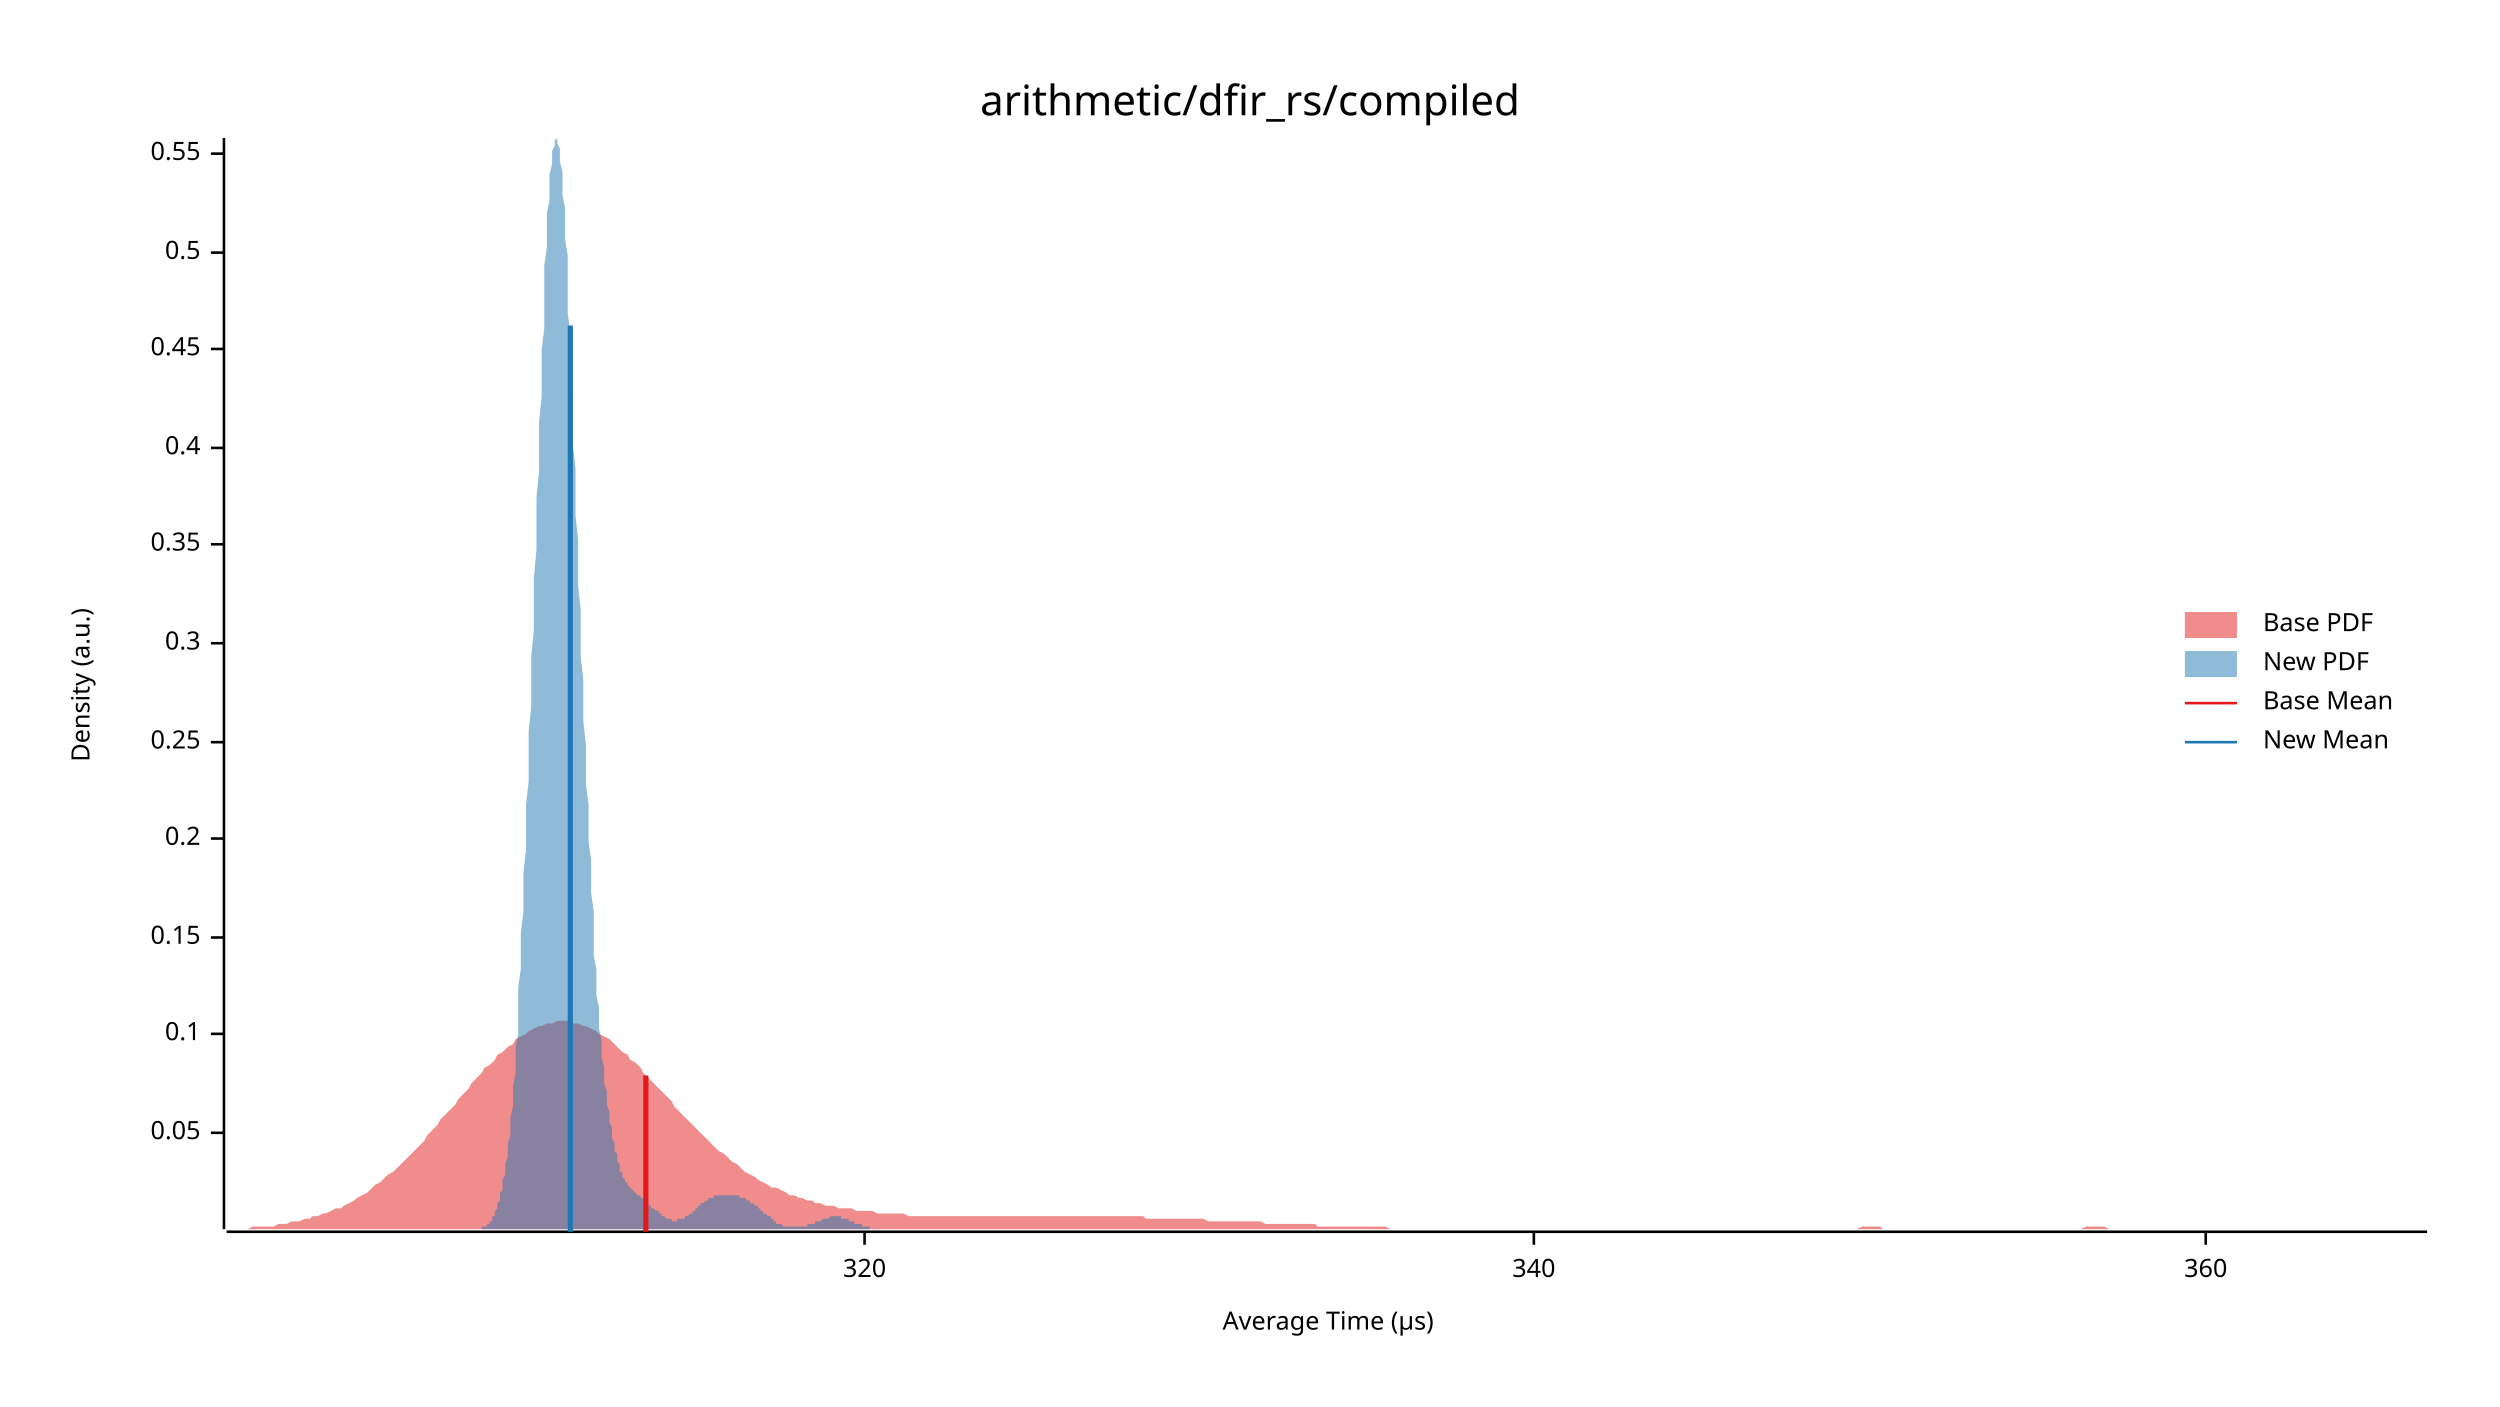
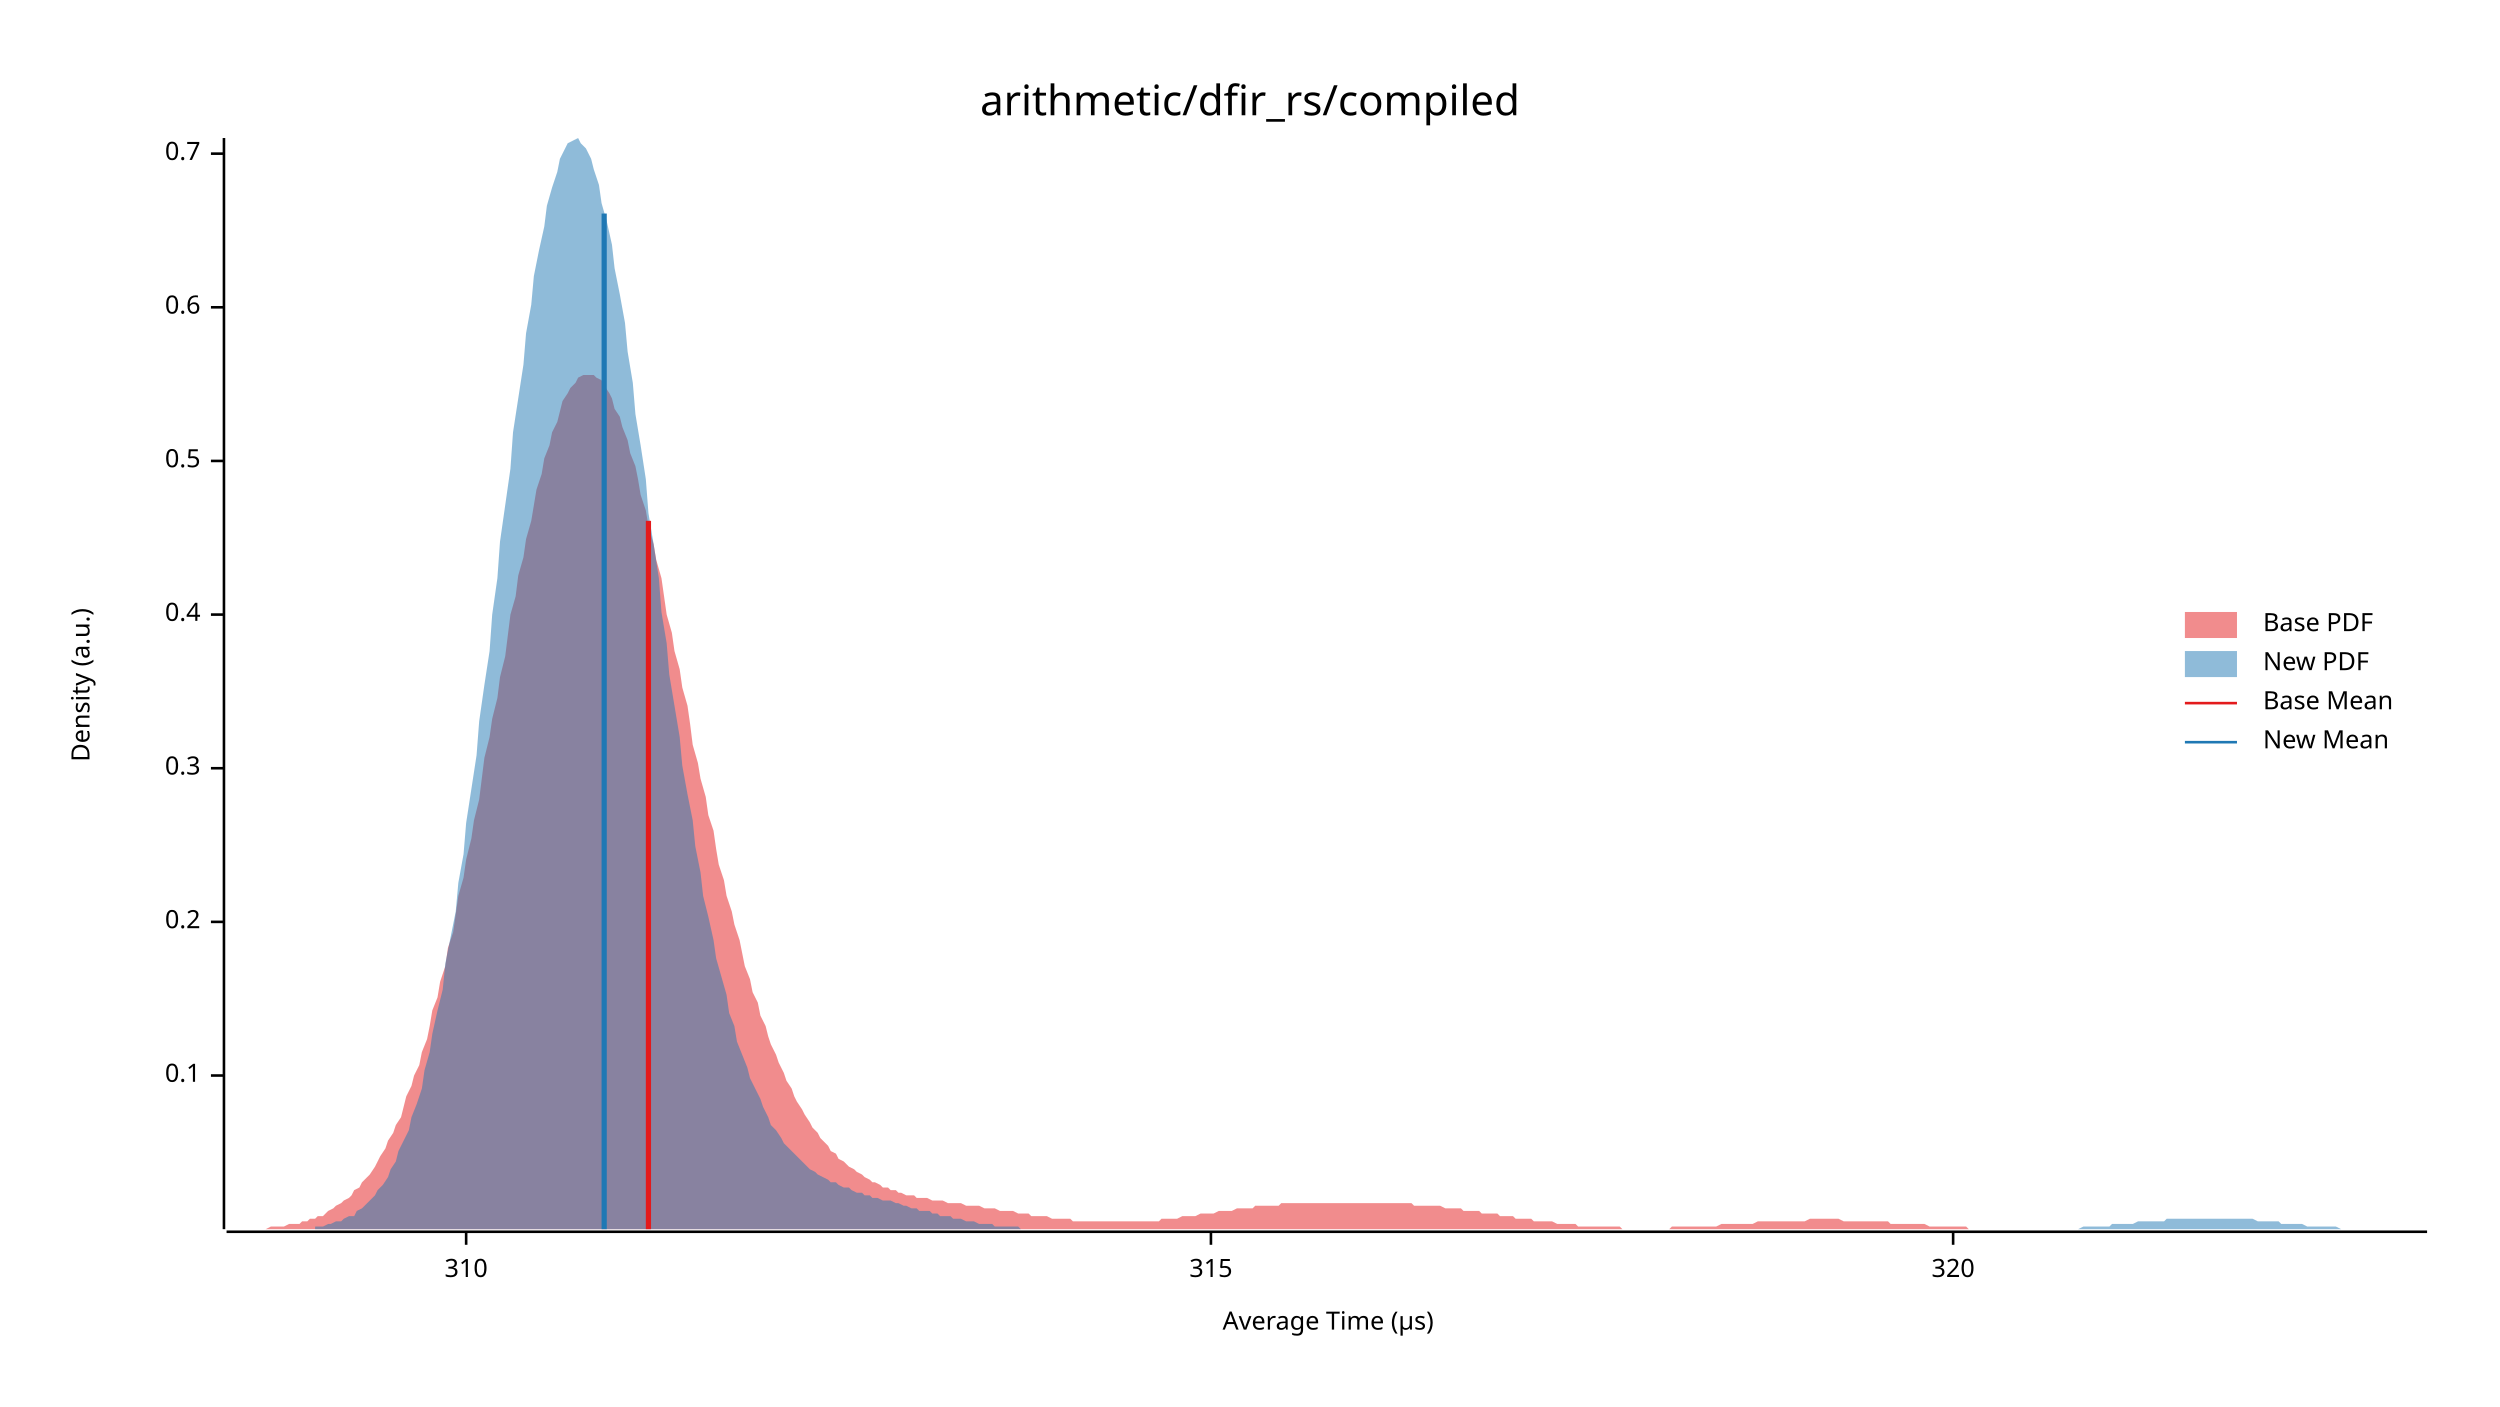
<svg xmlns="http://www.w3.org/2000/svg" width="960" height="540" viewBox="0 0 960 540">
  <text x="480" y="32" dy="0.76em" text-anchor="middle" font-family="sans-serif" font-size="16.129" opacity="1" fill="#000000">
arithmetic/dfir_rs/compiled
</text>
  <text x="27" y="263" dy="0.76em" text-anchor="middle" font-family="sans-serif" font-size="9.677" opacity="1" fill="#000000" transform="rotate(270, 27, 263)">
Density (a.u.)
</text>
  <text x="510" y="513" dy="-0.5ex" text-anchor="middle" font-family="sans-serif" font-size="9.677" opacity="1" fill="#000000">
Average Time (µs)
</text>
  <polyline fill="none" opacity="1" stroke="#000000" stroke-width="1" points="86,53 86,472 " />
-   <text x="77" y="435" dy="0.5ex" text-anchor="end" font-family="sans-serif" font-size="9.677" opacity="1" fill="#000000">
- 0.05
- </text>
-   <polyline fill="none" opacity="1" stroke="#000000" stroke-width="1" points="81,435 86,435 " />
-   <text x="77" y="397" dy="0.5ex" text-anchor="end" font-family="sans-serif" font-size="9.677" opacity="1" fill="#000000">
+   <text x="77" y="413" dy="0.5ex" text-anchor="end" font-family="sans-serif" font-size="9.677" opacity="1" fill="#000000">
0.1
</text>
-   <polyline fill="none" opacity="1" stroke="#000000" stroke-width="1" points="81,397 86,397 " />
-   <text x="77" y="360" dy="0.5ex" text-anchor="end" font-family="sans-serif" font-size="9.677" opacity="1" fill="#000000">
- 0.15
- </text>
-   <polyline fill="none" opacity="1" stroke="#000000" stroke-width="1" points="81,360 86,360 " />
-   <text x="77" y="322" dy="0.5ex" text-anchor="end" font-family="sans-serif" font-size="9.677" opacity="1" fill="#000000">
+   <polyline fill="none" opacity="1" stroke="#000000" stroke-width="1" points="81,413 86,413 " />
+   <text x="77" y="354" dy="0.5ex" text-anchor="end" font-family="sans-serif" font-size="9.677" opacity="1" fill="#000000">
0.2
</text>
-   <polyline fill="none" opacity="1" stroke="#000000" stroke-width="1" points="81,322 86,322 " />
-   <text x="77" y="285" dy="0.5ex" text-anchor="end" font-family="sans-serif" font-size="9.677" opacity="1" fill="#000000">
- 0.25
- </text>
-   <polyline fill="none" opacity="1" stroke="#000000" stroke-width="1" points="81,285 86,285 " />
-   <text x="77" y="247" dy="0.5ex" text-anchor="end" font-family="sans-serif" font-size="9.677" opacity="1" fill="#000000">
+   <polyline fill="none" opacity="1" stroke="#000000" stroke-width="1" points="81,354 86,354 " />
+   <text x="77" y="295" dy="0.5ex" text-anchor="end" font-family="sans-serif" font-size="9.677" opacity="1" fill="#000000">
0.3
</text>
-   <polyline fill="none" opacity="1" stroke="#000000" stroke-width="1" points="81,247 86,247 " />
-   <text x="77" y="209" dy="0.5ex" text-anchor="end" font-family="sans-serif" font-size="9.677" opacity="1" fill="#000000">
- 0.35
- </text>
-   <polyline fill="none" opacity="1" stroke="#000000" stroke-width="1" points="81,209 86,209 " />
-   <text x="77" y="172" dy="0.5ex" text-anchor="end" font-family="sans-serif" font-size="9.677" opacity="1" fill="#000000">
+   <polyline fill="none" opacity="1" stroke="#000000" stroke-width="1" points="81,295 86,295 " />
+   <text x="77" y="236" dy="0.5ex" text-anchor="end" font-family="sans-serif" font-size="9.677" opacity="1" fill="#000000">
0.4
</text>
-   <polyline fill="none" opacity="1" stroke="#000000" stroke-width="1" points="81,172 86,172 " />
-   <text x="77" y="134" dy="0.5ex" text-anchor="end" font-family="sans-serif" font-size="9.677" opacity="1" fill="#000000">
- 0.45
- </text>
-   <polyline fill="none" opacity="1" stroke="#000000" stroke-width="1" points="81,134 86,134 " />
-   <text x="77" y="97" dy="0.5ex" text-anchor="end" font-family="sans-serif" font-size="9.677" opacity="1" fill="#000000">
+   <polyline fill="none" opacity="1" stroke="#000000" stroke-width="1" points="81,236 86,236 " />
+   <text x="77" y="177" dy="0.5ex" text-anchor="end" font-family="sans-serif" font-size="9.677" opacity="1" fill="#000000">
0.5
</text>
-   <polyline fill="none" opacity="1" stroke="#000000" stroke-width="1" points="81,97 86,97 " />
+   <polyline fill="none" opacity="1" stroke="#000000" stroke-width="1" points="81,177 86,177 " />
+   <text x="77" y="118" dy="0.5ex" text-anchor="end" font-family="sans-serif" font-size="9.677" opacity="1" fill="#000000">
+ 0.6
+ </text>
+   <polyline fill="none" opacity="1" stroke="#000000" stroke-width="1" points="81,118 86,118 " />
  <text x="77" y="59" dy="0.5ex" text-anchor="end" font-family="sans-serif" font-size="9.677" opacity="1" fill="#000000">
- 0.55
+ 0.7
</text>
  <polyline fill="none" opacity="1" stroke="#000000" stroke-width="1" points="81,59 86,59 " />
  <polyline fill="none" opacity="1" stroke="#000000" stroke-width="1" points="87,473 932,473 " />
-   <text x="332" y="483" dy="0.76em" text-anchor="middle" font-family="sans-serif" font-size="9.677" opacity="1" fill="#000000">
+   <text x="179" y="483" dy="0.76em" text-anchor="middle" font-family="sans-serif" font-size="9.677" opacity="1" fill="#000000">
+ 310
+ </text>
+   <polyline fill="none" opacity="1" stroke="#000000" stroke-width="1" points="179,473 179,478 " />
+   <text x="465" y="483" dy="0.76em" text-anchor="middle" font-family="sans-serif" font-size="9.677" opacity="1" fill="#000000">
+ 315
+ </text>
+   <polyline fill="none" opacity="1" stroke="#000000" stroke-width="1" points="465,473 465,478 " />
+   <text x="750" y="483" dy="0.76em" text-anchor="middle" font-family="sans-serif" font-size="9.677" opacity="1" fill="#000000">
320
</text>
-   <polyline fill="none" opacity="1" stroke="#000000" stroke-width="1" points="332,473 332,478 " />
-   <text x="589" y="483" dy="0.76em" text-anchor="middle" font-family="sans-serif" font-size="9.677" opacity="1" fill="#000000">
- 340
- </text>
-   <polyline fill="none" opacity="1" stroke="#000000" stroke-width="1" points="589,473 589,478 " />
-   <text x="847" y="483" dy="0.76em" text-anchor="middle" font-family="sans-serif" font-size="9.677" opacity="1" fill="#000000">
- 360
- </text>
-   <polyline fill="none" opacity="1" stroke="#000000" stroke-width="1" points="847,473 847,478 " />
-   <polygon opacity="0.5" fill="#E31A1C" points="87,472 88,472 90,472 92,472 93,472 95,472 97,471 98,471 100,471 102,471 103,471 105,471 107,470 109,470 110,470 112,469 114,469 115,469 117,468 119,468 120,467 122,467 124,466 125,466 127,465 129,464 131,464 132,463 134,462 136,461 137,460 139,459 141,458 142,457 144,455 146,454 147,453 149,451 151,450 153,448 154,447 156,445 158,443 159,442 161,440 163,438 164,436 166,434 168,432 169,430 171,428 173,426 175,424 176,422 178,420 180,418 181,416 183,414 185,412 186,410 188,409 190,407 191,405 193,404 195,402 197,401 198,399 200,398 202,397 203,396 205,395 207,394 208,394 210,393 212,393 214,392 215,392 217,392 219,392 220,393 222,393 224,394 225,394 227,395 229,396 230,397 232,398 234,399 236,401 237,402 239,404 241,405 242,407 244,408 246,410 247,412 249,414 251,416 252,417 254,419 256,421 258,423 259,425 261,427 263,429 264,430 266,432 268,434 269,435 271,437 273,439 274,440 276,442 278,443 280,445 281,446 283,447 285,449 286,450 288,451 290,452 291,453 293,454 295,455 296,456 298,456 300,457 302,458 303,459 305,459 307,460 308,460 310,461 312,461 313,462 315,462 317,463 318,463 320,463 322,464 324,464 325,464 327,464 329,465 330,465 332,465 334,465 335,465 337,466 339,466 341,466 342,466 344,466 346,466 347,466 349,467 351,467 352,467 354,467 356,467 357,467 359,467 361,467 363,467 364,467 366,467 368,467 369,467 371,467 373,467 374,467 376,467 378,467 379,467 381,467 383,467 385,467 386,467 388,467 390,467 391,467 393,467 395,467 396,467 398,467 400,467 401,467 403,467 405,467 407,467 408,467 410,467 412,467 413,467 415,467 417,467 418,467 420,467 422,467 423,467 425,467 427,467 429,467 430,467 432,467 434,467 435,467 437,467 439,467 440,468 442,468 444,468 445,468 447,468 449,468 451,468 452,468 454,468 456,468 457,468 459,468 461,468 462,468 464,469 466,469 468,469 469,469 471,469 473,469 474,469 476,469 478,469 479,469 481,469 483,469 484,469 486,470 488,470 490,470 491,470 493,470 495,470 496,470 498,470 500,470 501,470 503,470 505,470 506,471 508,471 510,471 512,471 513,471 515,471 517,471 518,471 520,471 522,471 523,471 525,471 527,471 528,471 530,471 532,471 534,472 535,472 537,472 539,472 540,472 542,472 544,472 545,472 547,472 549,472 550,472 552,472 554,472 556,472 557,472 559,472 561,472 562,472 564,472 566,472 567,472 569,472 571,472 573,472 574,472 576,472 578,472 579,472 581,472 583,472 584,472 586,472 588,472 589,472 591,472 593,472 595,472 596,472 598,472 600,472 601,472 603,472 605,472 606,472 608,472 610,472 611,472 613,472 615,472 617,472 618,472 620,472 622,472 623,472 625,472 627,472 628,472 630,472 632,472 633,472 635,472 637,472 639,472 640,472 642,472 644,472 645,472 647,472 649,472 650,472 652,472 654,472 655,472 657,472 659,472 661,472 662,472 664,472 666,472 667,472 669,472 671,472 672,472 674,472 676,472 677,472 679,472 681,472 683,472 684,472 686,472 688,472 689,472 691,472 693,472 694,472 696,472 698,472 700,472 701,472 703,472 705,472 706,472 708,472 710,472 711,472 713,472 715,471 716,471 718,471 720,471 722,471 723,472 725,472 727,472 728,472 730,472 732,472 733,472 735,472 737,472 738,472 740,472 742,472 744,472 745,472 747,472 749,472 750,472 752,472 754,472 755,472 757,472 759,472 760,472 762,472 764,472 766,472 767,472 769,472 771,472 772,472 774,472 776,472 777,472 779,472 781,472 782,472 784,472 786,472 788,472 789,472 791,472 793,472 794,472 796,472 798,472 799,472 801,471 803,471 804,471 806,471 808,471 810,472 811,472 813,472 815,472 816,472 818,472 820,472 821,472 823,472 825,472 827,472 828,472 830,472 832,472 833,472 835,472 837,472 838,472 840,472 842,472 843,472 845,472 847,472 849,472 850,472 852,472 854,472 855,472 857,472 859,472 860,472 862,472 864,472 865,472 867,472 869,472 871,472 872,472 874,472 876,472 877,472 879,472 881,472 882,472 884,472 886,472 887,472 889,472 891,472 893,472 894,472 896,472 898,472 899,472 901,472 903,472 904,472 906,472 908,472 909,472 911,472 913,472 915,472 916,472 918,472 920,472 921,472 923,472 925,472 926,472 928,472 930,472 932,472 932,472 87,472 " />
-   <polygon opacity="0.5" fill="#1F78B4" points="182,472 182,472 183,472 183,472 183,472 184,472 184,472 184,472 185,472 185,472 185,471 186,471 186,471 186,471 187,471 187,471 187,470 188,470 188,470 188,469 189,469 189,468 189,468 189,467 190,467 190,466 190,465 191,464 191,463 191,462 192,461 192,460 192,458 193,457 193,455 193,453 194,451 194,449 194,447 195,444 195,442 195,439 196,436 196,433 196,429 197,425 197,421 197,417 198,412 198,407 198,402 199,397 199,391 199,385 199,379 200,372 200,365 200,358 201,350 201,343 201,335 202,326 202,318 202,309 203,300 203,291 203,281 204,271 204,262 204,252 205,242 205,232 205,222 206,211 206,201 206,191 207,181 207,172 207,162 208,152 208,143 208,134 209,126 209,117 209,109 209,102 210,95 210,88 210,82 211,77 211,72 211,67 212,63 212,60 212,58 213,56 213,54 213,54 214,53 214,54 214,55 215,57 215,59 215,62 216,66 216,70 216,75 217,80 217,86 217,92 218,98 218,105 218,112 218,120 219,128 219,136 219,145 220,153 220,162 220,171 221,180 221,189 221,198 222,207 222,216 222,225 223,234 223,243 223,252 224,261 224,269 224,277 225,286 225,294 225,301 226,309 226,316 226,323 227,330 227,337 227,343 228,350 228,356 228,361 228,367 229,372 229,377 229,382 230,387 230,391 230,395 231,399 231,403 231,406 232,410 232,413 232,416 233,419 233,422 233,424 234,427 234,429 234,431 235,433 235,435 235,437 236,439 236,440 236,442 237,443 237,444 237,446 238,447 238,448 238,449 238,450 239,450 239,451 239,452 240,453 240,453 240,454 241,454 241,455 241,455 242,456 242,456 242,456 243,457 243,457 243,457 244,458 244,458 244,458 245,459 245,459 245,459 246,459 246,460 246,460 247,460 247,460 247,461 248,461 248,461 248,462 248,462 249,462 249,462 249,463 250,463 250,463 250,464 251,464 251,464 251,464 252,465 252,465 252,465 253,465 253,466 253,466 254,466 254,466 254,467 255,467 255,467 255,467 256,468 256,468 256,468 257,468 257,468 257,468 257,468 258,468 258,469 258,469 259,469 259,469 259,469 260,469 260,469 260,468 261,468 261,468 261,468 262,468 262,468 262,468 263,468 263,467 263,467 264,467 264,467 264,467 265,466 265,466 265,466 266,466 266,465 266,465 267,465 267,465 267,464 267,464 268,464 268,463 268,463 269,463 269,463 269,462 270,462 270,462 270,462 271,461 271,461 271,461 272,461 272,461 272,460 273,460 273,460 273,460 274,460 274,460 274,459 275,459 275,459 275,459 276,459 276,459 276,459 277,459 277,459 277,459 277,459 278,459 278,459 278,459 279,459 279,459 279,459 280,459 280,459 280,459 281,459 281,459 281,459 282,459 282,459 282,459 283,459 283,459 283,459 284,459 284,459 284,460 285,460 285,460 285,460 286,460 286,460 286,460 286,460 287,461 287,461 287,461 288,461 288,461 288,462 289,462 289,462 289,462 290,463 290,463 290,463 291,463 291,464 291,464 292,464 292,464 292,465 293,465 293,465 293,466 294,466 294,466 294,466 295,467 295,467 295,467 296,467 296,468 296,468 296,468 297,468 297,469 297,469 298,469 298,469 298,470 299,470 299,470 299,470 300,470 300,470 300,470 301,471 301,471 301,471 302,471 302,471 302,471 303,471 303,471 303,471 304,471 304,471 304,471 305,471 305,471 305,471 306,471 306,471 306,471 306,471 307,471 307,471 307,471 308,471 308,471 308,471 309,471 309,471 309,471 310,471 310,471 310,470 311,470 311,470 311,470 312,470 312,470 312,470 313,470 313,469 313,469 314,469 314,469 314,469 315,469 315,469 315,469 316,468 316,468 316,468 316,468 317,468 317,468 317,468 318,468 318,468 318,468 319,467 319,467 319,467 320,467 320,467 320,467 321,467 321,467 321,467 322,467 322,467 322,467 323,467 323,468 323,468 324,468 324,468 324,468 325,468 325,468 325,468 325,468 326,468 326,469 326,469 327,469 327,469 327,469 328,469 328,469 328,470 329,470 329,470 329,470 330,470 330,470 330,470 331,470 331,471 331,471 332,471 332,471 332,471 333,471 333,471 333,471 334,471 334,471 334,472 335,472 335,472 335,472 335,472 336,472 336,472 336,472 337,472 337,472 337,472 338,472 338,472 338,472 339,472 339,472 339,472 340,472 340,472 340,472 341,472 341,472 341,472 342,472 342,472 342,472 343,472 343,472 343,472 182,472 " />
-   <polyline fill="none" opacity="1" stroke="#E31A1C" stroke-width="2" points="248,473 248,413 " />
-   <polyline fill="none" opacity="1" stroke="#1F78B4" stroke-width="2" points="219,473 219,125 " />
+   <polyline fill="none" opacity="1" stroke="#000000" stroke-width="1" points="750,473 750,478 " />
+   <polygon opacity="0.5" fill="#E31A1C" points="87,472 88,472 89,472 91,472 92,472 94,472 95,472 96,472 98,472 99,472 101,472 102,472 104,471 105,471 106,471 108,471 109,471 111,470 112,470 114,470 115,470 116,469 118,469 119,468 121,468 122,467 124,467 125,466 126,465 128,464 129,463 131,462 132,461 134,460 135,459 136,457 138,456 139,454 141,452 142,451 144,448 145,446 146,444 148,441 149,438 151,435 152,432 154,429 155,425 156,421 158,417 159,413 161,409 162,404 164,399 165,394 166,388 168,383 169,377 171,371 172,364 174,358 175,351 176,344 178,337 179,330 181,322 182,315 184,307 185,299 186,291 188,283 189,276 191,268 192,260 194,252 195,244 196,236 198,229 199,221 201,214 202,207 204,200 205,194 206,188 208,182 209,176 211,171 212,166 214,162 215,158 216,154 218,151 219,149 221,147 222,145 224,144 225,144 226,144 228,144 229,145 231,146 232,148 234,151 235,153 236,157 238,160 239,164 241,169 242,174 244,179 245,184 246,190 248,196 249,202 251,209 252,215 254,222 255,229 256,236 258,243 259,250 261,257 262,264 264,271 265,278 266,286 268,293 269,299 271,306 272,313 274,319 275,326 276,332 278,338 279,344 281,350 282,355 284,361 285,366 286,371 288,376 289,381 291,385 292,390 294,394 295,398 296,401 298,405 299,408 301,412 302,415 304,418 305,421 306,423 308,426 309,428 311,431 312,433 314,435 315,437 316,438 318,440 319,442 321,443 322,445 324,446 325,447 326,448 328,449 329,450 331,451 332,452 334,453 335,454 336,454 338,455 339,456 341,456 342,457 344,457 345,458 346,458 348,459 349,459 351,459 352,460 354,460 355,460 356,460 358,461 359,461 361,461 362,461 364,462 365,462 366,462 368,462 369,462 371,463 372,463 374,463 375,463 376,463 378,464 379,464 381,464 382,464 384,465 385,465 386,465 388,465 389,465 391,466 392,466 394,466 395,466 396,467 398,467 399,467 401,467 402,467 404,468 405,468 406,468 408,468 409,468 411,468 412,469 414,469 415,469 416,469 418,469 419,469 421,469 422,469 424,469 425,469 426,469 428,469 429,469 431,469 432,469 434,469 435,469 436,469 438,469 439,469 441,469 442,469 444,469 445,469 446,468 448,468 449,468 451,468 452,468 454,467 455,467 456,467 458,467 459,467 461,466 462,466 463,466 465,466 466,466 468,465 469,465 471,465 472,465 473,465 475,464 476,464 478,464 479,464 481,464 482,463 483,463 485,463 486,463 488,463 489,463 491,463 492,462 493,462 495,462 496,462 498,462 499,462 501,462 502,462 503,462 505,462 506,462 508,462 509,462 511,462 512,462 513,462 515,462 516,462 518,462 519,462 521,462 522,462 523,462 525,462 526,462 528,462 529,462 531,462 532,462 533,462 535,462 536,462 538,462 539,462 541,462 542,462 543,463 545,463 546,463 548,463 549,463 551,463 552,463 553,463 555,464 556,464 558,464 559,464 561,464 562,465 563,465 565,465 566,465 568,465 569,466 571,466 572,466 573,466 575,466 576,467 578,467 579,467 581,467 582,468 583,468 585,468 586,468 588,468 589,469 591,469 592,469 593,469 595,469 596,469 598,470 599,470 601,470 602,470 603,470 605,470 606,471 608,471 609,471 611,471 612,471 613,471 615,471 616,471 618,471 619,471 621,471 622,471 623,472 625,472 626,472 628,472 629,472 631,472 632,472 633,472 635,472 636,472 638,472 639,472 641,472 642,471 643,471 645,471 646,471 648,471 649,471 651,471 652,471 653,471 655,471 656,471 658,471 659,471 661,470 662,470 663,470 665,470 666,470 668,470 669,470 671,470 672,470 673,470 675,469 676,469 678,469 679,469 681,469 682,469 683,469 685,469 686,469 688,469 689,469 691,469 692,469 693,469 695,468 696,468 698,468 699,468 701,468 702,468 703,468 705,468 706,468 708,469 709,469 711,469 712,469 713,469 715,469 716,469 718,469 719,469 721,469 722,469 723,469 725,469 726,470 728,470 729,470 731,470 732,470 733,470 735,470 736,470 738,470 739,470 741,471 742,471 743,471 745,471 746,471 748,471 749,471 751,471 752,471 753,471 755,471 756,472 758,472 759,472 761,472 762,472 763,472 765,472 766,472 768,472 769,472 771,472 772,472 773,472 775,472 776,472 778,472 779,472 781,472 782,472 783,472 785,472 786,472 788,472 789,472 791,472 792,472 793,472 795,472 796,472 798,472 799,472 799,472 87,472 " />
+   <polygon opacity="0.5" fill="#1F78B4" points="121,471 123,471 124,471 126,470 127,470 129,469 131,469 132,468 134,467 136,467 137,465 139,464 140,463 142,461 144,459 145,457 147,455 149,452 150,449 152,446 153,442 155,438 157,434 158,429 160,424 162,418 163,411 165,404 166,397 168,388 170,380 171,370 173,360 175,350 176,339 178,328 179,316 181,303 183,290 184,277 186,263 188,250 189,236 191,222 192,208 194,194 196,180 197,166 199,153 201,140 202,128 204,117 205,106 207,96 209,87 210,79 212,72 214,66 215,61 217,57 218,55 220,54 222,53 223,55 225,57 227,61 228,65 230,71 231,78 233,85 235,94 236,103 238,113 240,124 241,135 243,147 244,159 246,171 248,184 249,197 251,209 253,222 254,235 256,247 257,259 259,271 261,283 262,294 264,305 266,315 267,325 269,335 270,344 272,352 274,361 275,368 277,375 279,382 280,389 282,394 283,400 285,405 287,410 288,414 290,418 292,422 293,425 295,429 296,432 298,434 300,437 301,439 303,441 305,443 306,444 308,446 309,447 311,449 313,450 314,451 316,452 318,453 319,454 321,454 322,455 324,456 326,456 327,457 329,458 331,458 332,459 334,459 335,460 337,460 339,461 340,461 342,461 344,462 345,462 347,463 348,463 350,464 352,464 353,465 355,465 357,465 358,466 360,466 361,467 363,467 365,467 366,468 368,468 369,468 371,469 373,469 374,469 376,470 378,470 379,470 381,470 382,471 384,471 386,471 387,471 389,471 391,471 392,472 394,472 395,472 397,472 399,472 400,472 402,472 404,472 405,472 407,472 408,472 410,472 412,472 413,472 415,472 417,472 418,472 420,472 421,472 423,472 425,472 426,472 428,472 430,472 431,472 433,472 434,472 436,472 438,472 439,472 441,472 443,472 444,472 446,472 447,472 449,472 451,472 452,472 454,472 456,472 457,472 459,472 460,472 462,472 464,472 465,472 467,472 469,472 470,472 472,472 473,472 475,472 477,472 478,472 480,472 482,472 483,472 485,472 486,472 488,472 490,472 491,472 493,472 495,472 496,472 498,472 499,472 501,472 503,472 504,472 506,472 508,472 509,472 511,472 512,472 514,472 516,472 517,472 519,472 521,472 522,472 524,472 525,472 527,472 529,472 530,472 532,472 534,472 535,472 537,472 538,472 540,472 542,472 543,472 545,472 547,472 548,472 550,472 551,472 553,472 555,472 556,472 558,472 560,472 561,472 563,472 564,472 566,472 568,472 569,472 571,472 573,472 574,472 576,472 577,472 579,472 581,472 582,472 584,472 586,472 587,472 589,472 590,472 592,472 594,472 595,472 597,472 599,472 600,472 602,472 603,472 605,472 607,472 608,472 610,472 612,472 613,472 615,472 616,472 618,472 620,472 621,472 623,472 625,472 626,472 628,472 629,472 631,472 633,472 634,472 636,472 638,472 639,472 641,472 642,472 644,472 646,472 647,472 649,472 650,472 652,472 654,472 655,472 657,472 659,472 660,472 662,472 663,472 665,472 667,472 668,472 670,472 672,472 673,472 675,472 676,472 678,472 680,472 681,472 683,472 685,472 686,472 688,472 689,472 691,472 693,472 694,472 696,472 698,472 699,472 701,472 702,472 704,472 706,472 707,472 709,472 711,472 712,472 714,472 715,472 717,472 719,472 720,472 722,472 724,472 725,472 727,472 728,472 730,472 732,472 733,472 735,472 737,472 738,472 740,472 741,472 743,472 745,472 746,472 748,472 750,472 751,472 753,472 754,472 756,472 758,472 759,472 761,472 763,472 764,472 766,472 767,472 769,472 771,472 772,472 774,472 776,472 777,472 779,472 780,472 782,472 784,472 785,472 787,472 789,472 790,472 792,472 793,472 795,472 797,472 798,472 800,471 802,471 803,471 805,471 806,471 808,471 810,471 811,470 813,470 815,470 816,470 818,470 819,470 821,469 823,469 824,469 826,469 828,469 829,469 831,469 832,468 834,468 836,468 837,468 839,468 841,468 842,468 844,468 845,468 847,468 849,468 850,468 852,468 854,468 855,468 857,468 858,468 860,468 862,468 863,468 865,468 867,469 868,469 870,469 871,469 873,469 875,469 876,470 878,470 880,470 881,470 883,470 884,470 886,471 888,471 889,471 891,471 893,471 894,471 896,471 897,471 899,472 901,472 902,472 904,472 906,472 907,472 909,472 910,472 912,472 914,472 915,472 917,472 919,472 920,472 922,472 923,472 925,472 927,472 928,472 930,472 932,472 932,472 121,472 " />
+   <polyline fill="none" opacity="1" stroke="#E31A1C" stroke-width="2" points="249,472 249,200 " />
+   <polyline fill="none" opacity="1" stroke="#1F78B4" stroke-width="2" points="232,472 232,82 " />
  <text x="869" y="235" dy="0.76em" text-anchor="start" font-family="sans-serif" font-size="9.677" opacity="1" fill="#000000">
Base PDF
</text>
  <text x="869" y="250" dy="0.76em" text-anchor="start" font-family="sans-serif" font-size="9.677" opacity="1" fill="#000000">
New PDF
</text>
  <text x="869" y="265" dy="0.76em" text-anchor="start" font-family="sans-serif" font-size="9.677" opacity="1" fill="#000000">
Base Mean
</text>
  <text x="869" y="280" dy="0.76em" text-anchor="start" font-family="sans-serif" font-size="9.677" opacity="1" fill="#000000">
New Mean
</text>
  <rect x="839" y="235" width="20" height="10" opacity="0.5" fill="#E31A1C" stroke="none" />
  <rect x="839" y="250" width="20" height="10" opacity="0.5" fill="#1F78B4" stroke="none" />
  <polyline fill="none" opacity="1" stroke="#E31A1C" stroke-width="1" points="839,270 859,270 " />
  <polyline fill="none" opacity="1" stroke="#1F78B4" stroke-width="1" points="839,285 859,285 " />
</svg>
